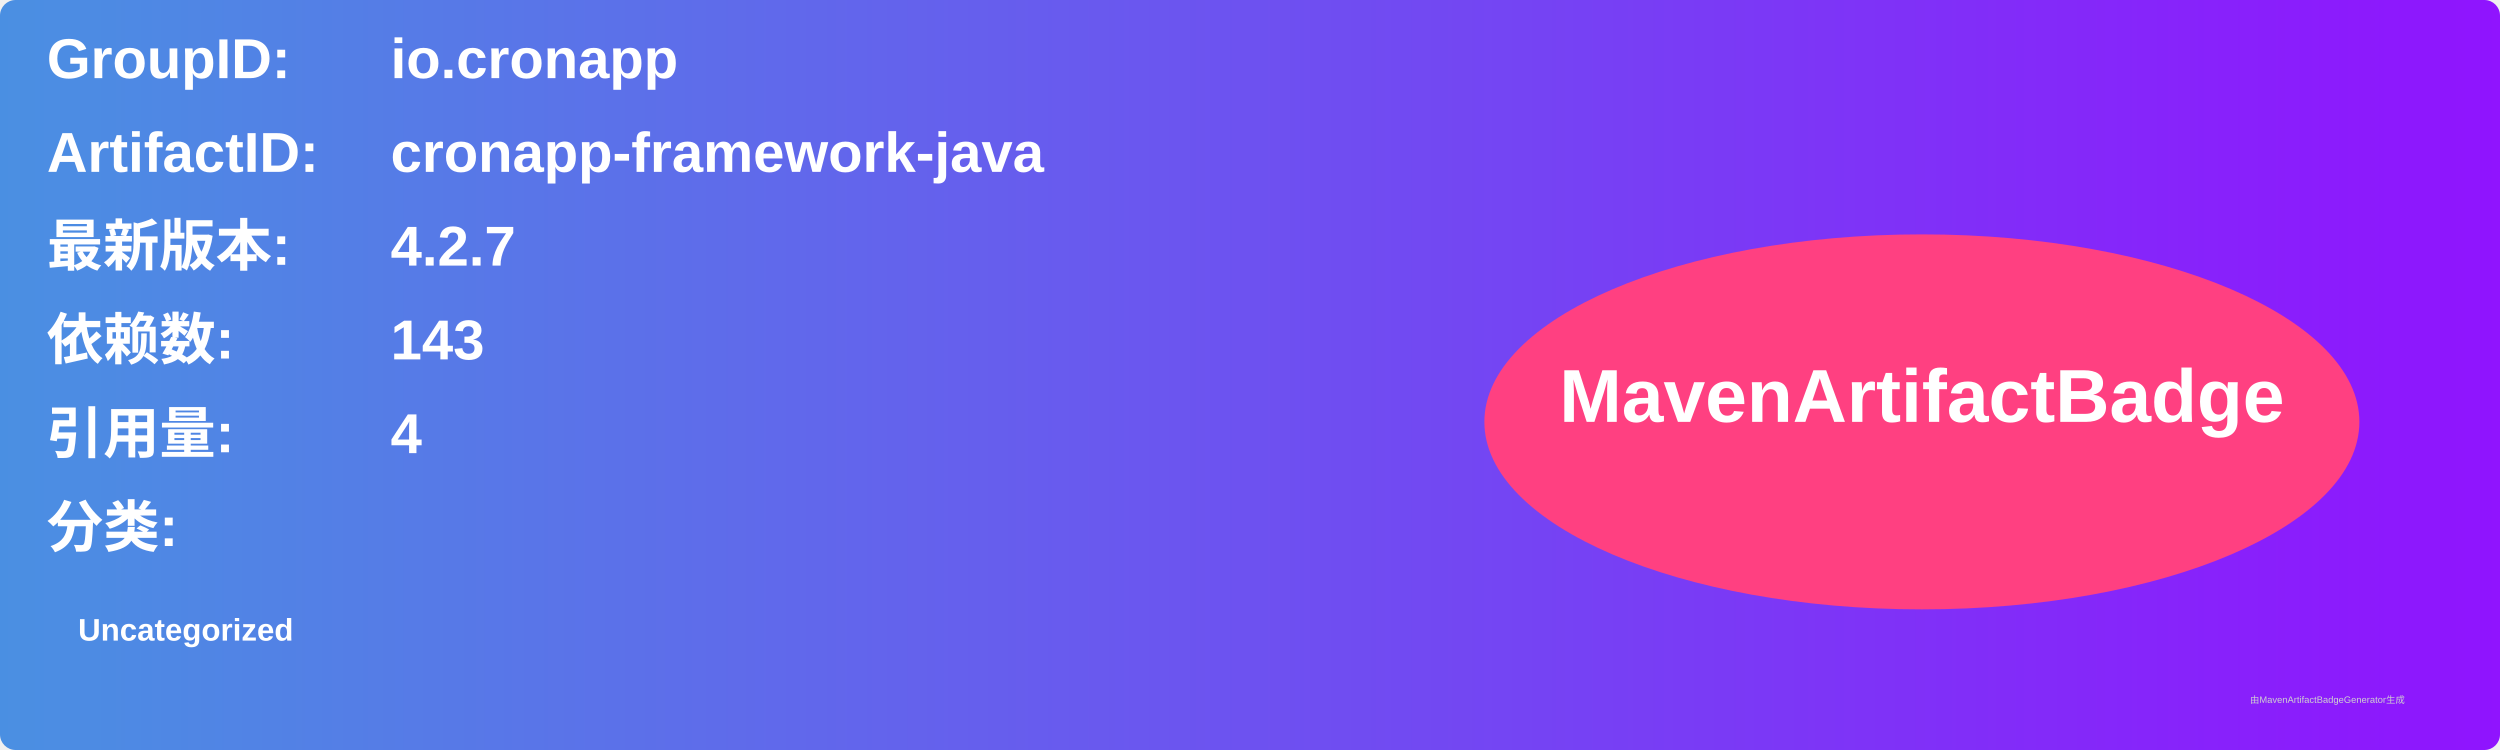
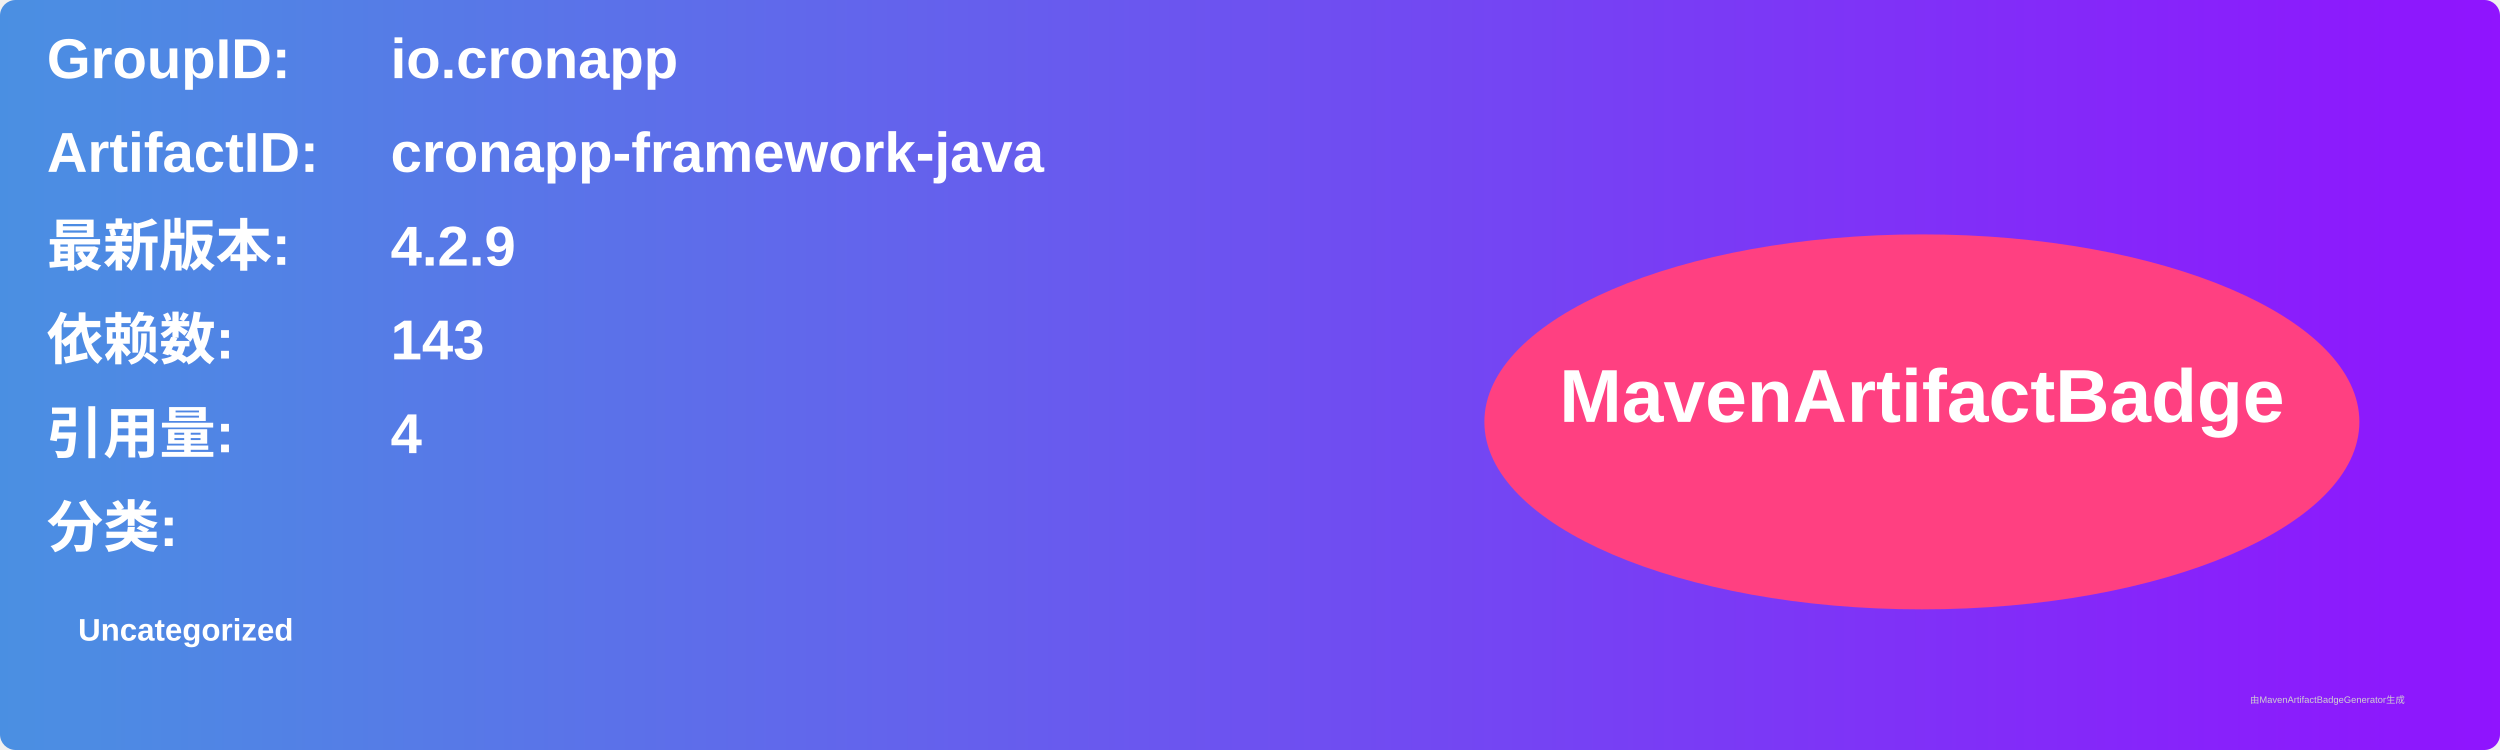
<svg xmlns="http://www.w3.org/2000/svg" width="800" height="240" viewBox="0 0 800 240">
  <linearGradient id="grad" x1="0%" y1="0%" x2="100%" y2="0%">
    <stop offset="0%" stop-color="#4a90e2" />
    <stop offset="100%" stop-color="#9013fe" />
  </linearGradient>
  <rect width="100%" height="100%" rx="5" ry="5" fill="url(#grad)" />
  <g transform="translate(15, 15)">
    <text x="0" y="10" font-family="Arial" font-size="18" fill="white" font-weight="bold" width="260">GroupID:</text>
    <text x="110" y="10" font-family="Arial" font-size="18" fill="white" font-weight="bold" width="460">io.cronapp</text>
    <text x="0" y="40" font-family="Arial" font-size="18" fill="white" font-weight="bold" width="260">ArtifactID:</text>
    <text x="110" y="40" font-family="Arial" font-size="18" fill="white" font-weight="bold" width="460">cronapp-framework-java</text>
    <text x="0" y="70" font-family="Arial" font-size="18" fill="white" font-weight="bold">最新版本:</text>
    <text x="110" y="70" font-family="Arial" font-size="18" fill="white" font-weight="bold">
-       <tspan font-weight="bold">4.2.7</tspan>
+       <tspan font-weight="bold">4.2.9</tspan>
    </text>
    <text x="0" y="100" font-family="Arial" font-size="18" fill="white" font-weight="bold">依赖数: </text>
    <text x="110" y="100" font-family="Arial" font-size="18" fill="white">
      <tspan font-weight="bold">143</tspan>
    </text>
    <text x="0" y="130" font-family="Arial" font-size="18" fill="white" font-weight="bold">引用量: </text>
    <text x="110" y="130" font-family="Arial" font-size="18" fill="white">
      <tspan font-weight="bold">4</tspan>
    </text>
    <text x="0" y="160" font-family="Arial" font-size="18" fill="white" font-weight="bold">分类:</text>
    <text x="10" y="190" font-family="Arial" font-size="10" fill="white">
      <tspan font-weight="bold">Uncategorized</tspan>
    </text>
    <ellipse cx="600" cy="120" rx="140" ry="60" fill="#ff4081" />
    <text x="600" y="120" text-anchor="middle" font-family="Arial" font-size="24" fill="white" font-weight="bold">MavenArtifactBadge</text>
  </g>
  <text x="720" y="225" font-family="Arial" font-size="3" fill="#d0d0d0">由MavenArtifactBadgeGenerator生成</text>
</svg>
